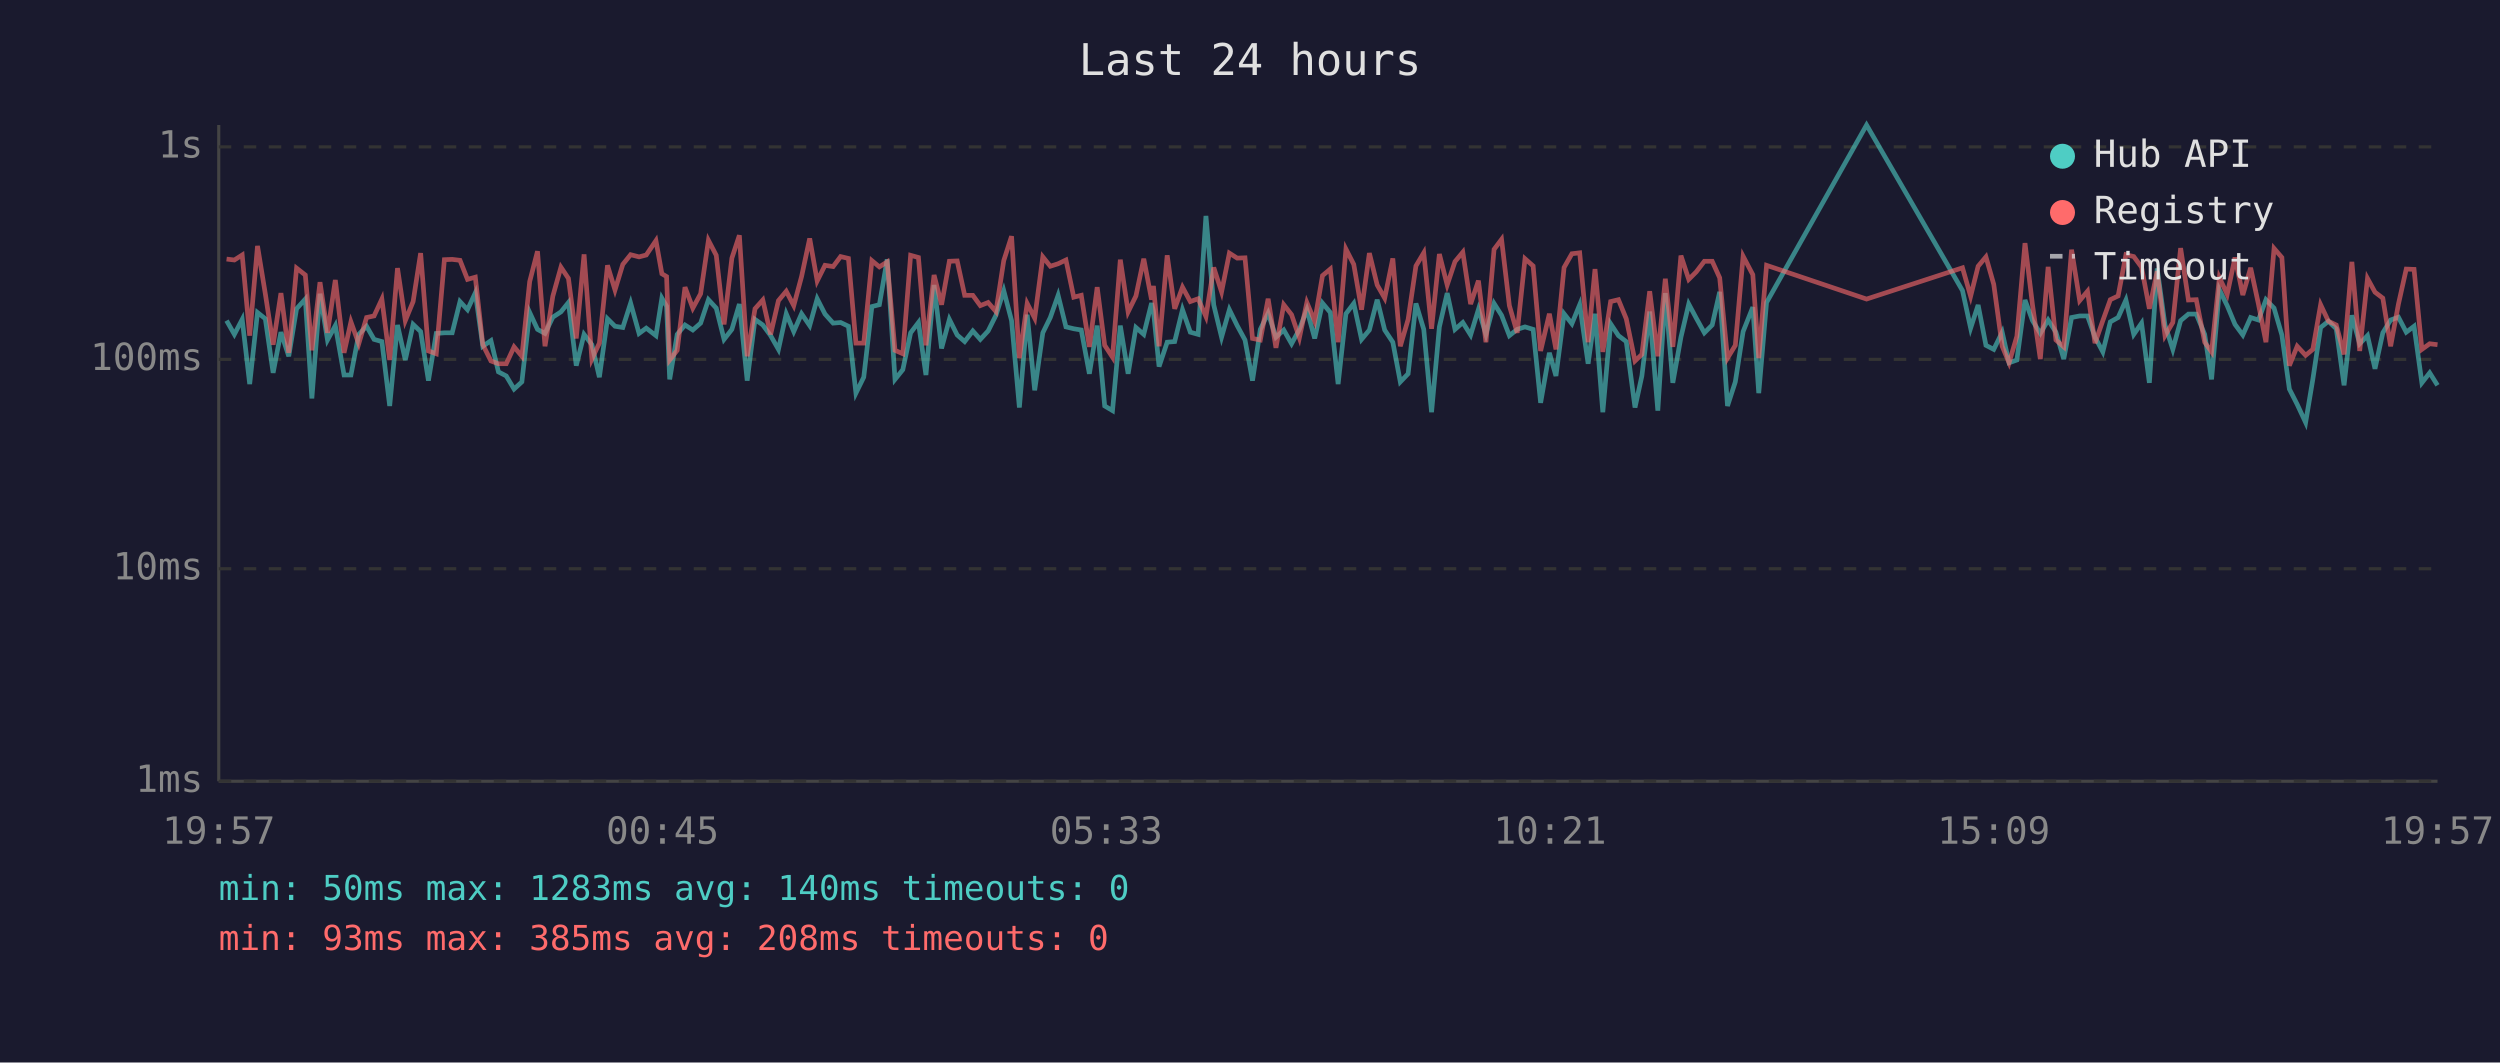
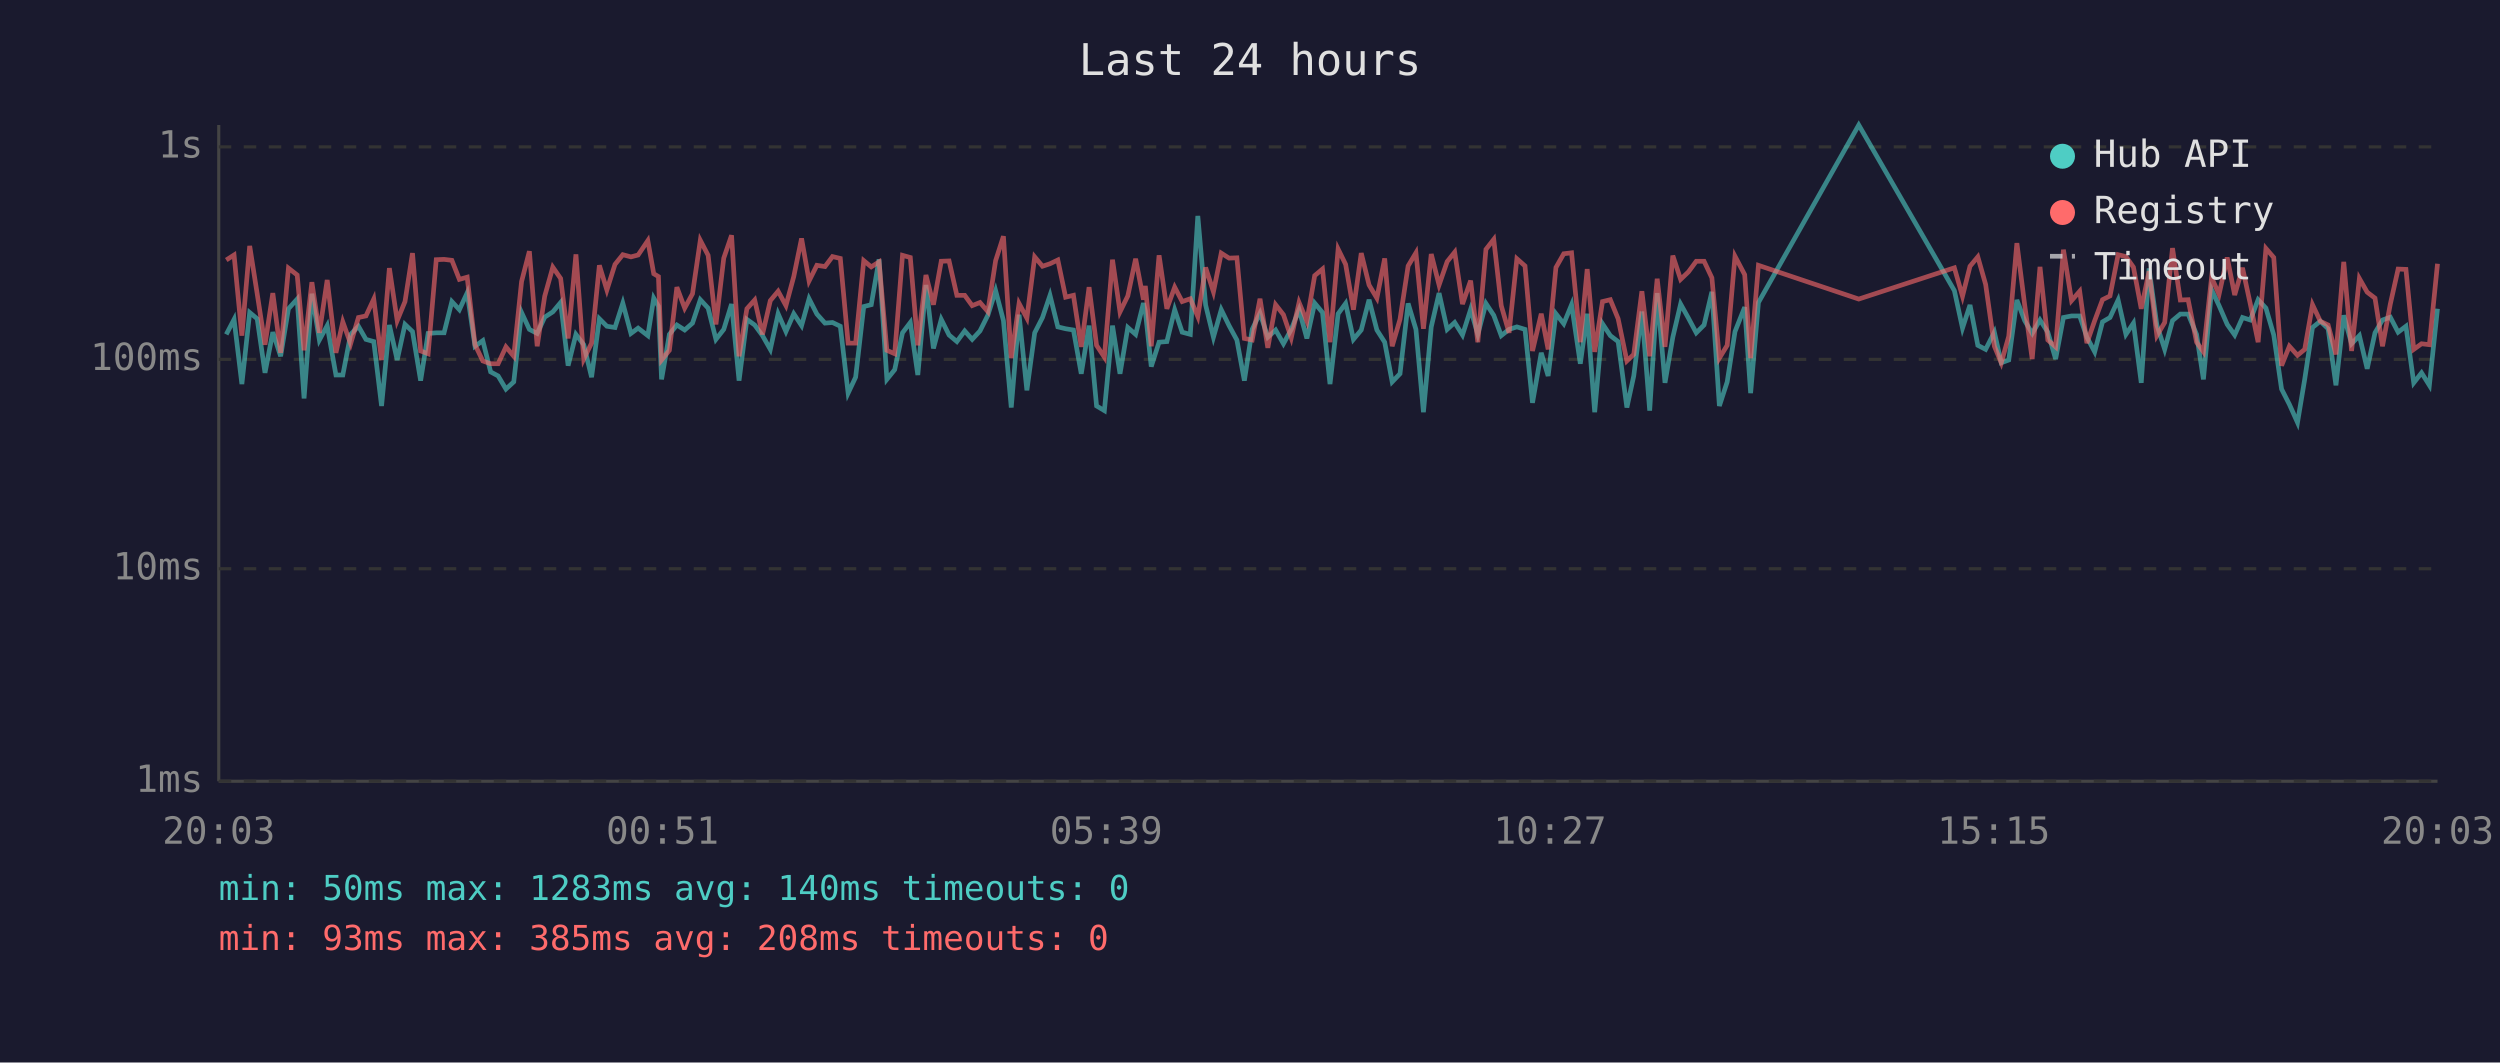
<svg xmlns="http://www.w3.org/2000/svg" viewBox="0 0 800 340" font-family="monospace" font-size="12">
  <rect width="800" height="340" fill="#1a1a2e" />
  <text x="400" y="24" fill="#e0e0e0" font-size="14" text-anchor="middle">Last 24 hours</text>
  <line x1="70" y1="40" x2="70" y2="250" stroke="#444" stroke-width="1" />
  <line x1="70" y1="250" x2="780" y2="250" stroke="#444" stroke-width="1" />
  <line x1="70" y1="250" x2="780" y2="250" stroke="#333" stroke-width="1" stroke-dasharray="4" />
  <text x="65" y="250" fill="#888" text-anchor="end" dominant-baseline="middle">1ms</text>
  <line x1="70" y1="182" x2="780" y2="182" stroke="#333" stroke-width="1" stroke-dasharray="4" />
  <text x="65" y="182" fill="#888" text-anchor="end" dominant-baseline="middle">10ms</text>
  <line x1="70" y1="115" x2="780" y2="115" stroke="#333" stroke-width="1" stroke-dasharray="4" />
  <text x="65" y="115" fill="#888" text-anchor="end" dominant-baseline="middle">100ms</text>
  <line x1="70" y1="47" x2="780" y2="47" stroke="#333" stroke-width="1" stroke-dasharray="4" />
  <text x="65" y="47" fill="#888" text-anchor="end" dominant-baseline="middle">1s</text>
-   <text x="70" y="270" fill="#888" text-anchor="middle">19:57</text>
-   <text x="212" y="270" fill="#888" text-anchor="middle">00:45</text>
-   <text x="354" y="270" fill="#888" text-anchor="middle">05:33</text>
-   <text x="496" y="270" fill="#888" text-anchor="middle">10:21</text>
-   <text x="638" y="270" fill="#888" text-anchor="middle">15:09</text>
-   <text x="780" y="270" fill="#888" text-anchor="middle">19:57</text>
-   <polyline points="72.5,102.6 75.0,107.0 77.5,102.2 79.9,122.9 82.4,100.0 84.9,102.0 87.4,119.3 89.9,106.3 92.4,114.0 94.9,98.8 97.7,95.7 99.8,127.5 102.4,94.0 104.8,108.8 107.3,104.2 110.1,120.0 112.3,120.0 114.8,107.0 117.3,104.4 119.7,108.6 122.2,109.3 124.7,129.9 127.2,104.0 129.7,115.2 132.2,103.8 134.6,106.1 137.1,121.8 139.6,106.7 142.2,106.5 144.7,106.5 147.2,96.5 149.6,99.1 152.1,93.7 154.5,110.8 157.1,109.0 159.5,119.0 162.0,120.3 164.5,124.5 167.0,122.2 169.5,100.0 172.0,105.4 174.4,106.7 176.9,101.5 179.5,99.8 181.9,96.8 184.4,117.0 186.9,107.0 189.4,110.3 191.8,120.7 194.4,102.0 196.8,104.4 199.3,104.8 201.8,97.0 204.5,106.7 206.8,105.0 209.9,107.4 211.8,95.4 213.3,98.0 214.3,121.4 216.7,107.0 219.2,104.0 221.7,105.6 224.2,103.4 226.7,95.9 229.2,98.6 231.7,108.6 234.2,105.4 236.6,97.3 239.1,121.8 241.6,102.2 244.1,104.0 246.6,107.4 249.1,111.8 251.6,100.4 254.0,106.1 256.5,100.4 259.1,104.2 261.5,95.6 264.0,100.5 266.6,103.4 269.0,103.2 271.5,104.4 273.9,125.8 276.4,120.7 279.0,98.1 281.4,97.5 283.9,83.0 286.4,121.4 288.9,118.3 291.4,106.5 293.9,103.2 296.3,120.0 298.9,91.2 301.3,111.5 303.8,102.2 306.3,107.2 308.7,109.3 311.3,105.9 313.7,108.6 316.2,105.9 318.7,100.9 321.2,93.0 323.7,102.6 326.2,130.4 328.7,100.7 331.1,124.9 333.7,106.5 336.1,101.6 338.6,94.5 341.1,104.6 343.6,105.2 346.0,105.6 348.6,119.6 351.1,104.2 353.5,129.9 356.0,131.4 358.5,104.2 361.0,119.6 363.5,104.8 366.0,107.0 368.5,97.0 369.1,99.5 370.9,117.3 373.5,109.5 375.9,109.3 378.4,99.1 380.9,106.3 383.4,107.0 385.9,69.1 388.4,97.6 390.9,107.9 393.4,99.1 395.9,104.2 398.4,108.8 400.8,121.8 403.3,105.4 405.8,100.2 408.3,107.9 410.8,105.6 413.3,110.0 415.8,105.4 418.2,99.1 420.7,108.3 423.2,97.0 425.7,100.0 428.2,122.9 430.7,100.4 433.2,97.1 435.7,108.6 438.2,105.6 440.7,95.9 443.1,105.6 445.7,109.5 448.1,122.2 450.6,119.6 453.1,97.1 455.6,105.4 458.1,131.9 460.6,104.6 463.1,93.8 465.6,105.4 468.1,103.2 470.6,107.2 473.1,99.0 475.5,107.0 478.1,97.1 480.5,100.9 483.0,107.4 485.5,105.4 488.0,104.6 490.6,105.4 493.0,128.9 495.8,112.9 497.9,120.3 500.5,100.4 503.0,103.6 505.5,97.5 508.2,116.4 510.4,100.4 512.9,131.9 515.4,103.6 517.9,107.4 520.4,109.3 523.2,130.4 525.4,120.3 527.9,99.7 530.5,131.4 532.9,93.8 535.3,122.5 537.9,107.9 540.4,97.3 542.8,101.8 545.4,106.5 547.9,104.0 550.3,93.4 552.8,129.9 555.3,122.2 557.8,106.1 560.9,98.3 562.8,125.8 565.3,96.8 597.3,40.0 628.0,93.0 630.6,105.0 633.0,97.6 635.5,110.5 638.0,111.8 640.7,106.3 642.9,116.1 645.4,115.2 648.0,96.0 650.4,102.6 652.9,106.7 655.4,102.4 657.9,106.3 660.4,114.9 662.9,101.6 665.5,101.1 668.0,101.1 670.4,107.9 672.9,112.6 675.3,103.0 677.8,101.6 680.3,96.0 682.8,107.0 685.3,103.4 687.8,122.5 690.3,85.9 692.8,104.0 695.3,111.8 697.8,102.6 700.3,100.5 702.8,100.5 705.5,107.0 707.7,121.4 710.2,92.7 712.7,97.8 715.2,103.8 717.7,107.2 720.2,101.6 722.7,102.4 725.1,95.9 727.7,98.6 730.2,107.2 732.6,124.5 735.1,129.4 737.8,135.2 740.1,121.4 742.6,104.8 745.1,102.8 747.6,105.2 750.1,123.3 752.6,100.9 755.1,110.0 757.6,107.4 760.0,118.0 762.5,106.5 765.0,102.4 767.5,101.5 770.0,106.3 772.5,104.4 775.0,122.5 777.5,119.3 780.0,123.3" fill="none" stroke="#4ecdc4" stroke-width="1.5" opacity="0.6" />
-   <polyline points="72.5,82.9 75.0,83.2 77.5,81.6 79.9,107.4 82.4,78.7 84.9,94.0 87.4,110.3 89.9,93.8 92.4,112.9 94.9,85.8 97.7,88.0 99.8,112.1 102.4,90.3 104.8,106.5 107.3,89.6 110.1,112.9 112.3,103.0 114.8,110.0 117.3,101.6 119.7,101.1 122.2,95.7 124.7,115.2 127.2,85.8 129.7,102.6 132.2,96.5 134.6,81.0 137.1,112.3 139.6,113.2 142.2,83.1 144.7,83.0 147.2,83.3 149.6,89.4 152.1,88.7 154.5,110.3 157.1,115.5 159.5,116.4 162.0,116.4 164.5,111.0 167.0,114.0 169.5,90.1 172.0,80.4 174.4,110.8 176.9,94.8 179.5,85.5 181.9,89.1 184.4,108.3 186.9,81.4 189.4,114.9 191.8,109.8 194.4,84.9 196.8,92.8 199.3,84.6 201.8,81.5 204.5,82.2 206.8,81.6 209.9,77.0 211.8,87.6 213.3,88.5 214.3,115.2 216.7,112.1 219.2,91.9 221.7,98.6 224.2,94.0 226.7,76.9 229.2,81.7 231.7,103.8 234.2,82.6 236.6,75.3 239.1,114.0 241.6,98.8 244.1,96.0 246.6,107.0 249.1,96.2 251.6,93.2 254.0,97.8 256.5,88.5 259.1,76.3 261.5,89.9 264.0,84.9 266.6,85.3 269.0,82.1 271.5,82.7 273.9,109.8 276.4,109.8 279.0,83.4 281.4,85.4 283.9,83.8 286.4,112.1 288.9,113.2 291.4,81.7 293.9,82.4 296.3,110.5 298.9,88.0 301.3,97.5 303.8,83.6 306.3,83.5 308.7,94.5 311.3,94.5 313.7,97.8 316.2,96.8 318.7,99.7 321.2,83.4 323.7,75.6 326.2,114.6 328.7,97.1 331.1,101.8 333.7,82.2 336.1,85.2 338.6,84.4 341.1,83.2 343.6,95.1 346.0,94.5 348.6,111.0 351.1,91.9 353.5,110.5 356.0,114.3 358.5,83.1 361.0,99.8 363.5,94.7 366.0,82.8 368.5,95.9 369.1,91.5 370.9,110.8 373.5,81.7 375.9,98.8 378.4,91.9 380.9,96.5 383.4,95.6 385.9,101.3 388.4,85.6 390.9,93.4 393.4,81.0 395.9,82.6 398.4,82.5 400.8,108.3 403.3,108.8 405.8,95.6 408.3,111.3 410.8,97.5 413.3,100.7 415.8,108.1 418.2,96.8 420.7,102.8 423.2,88.2 425.7,86.1 428.2,109.5 430.7,79.7 433.2,84.6 435.7,99.1 438.2,81.0 440.7,91.2 443.1,95.4 445.7,82.7 448.1,110.8 450.6,102.2 453.1,85.1 455.6,80.9 458.1,105.2 460.6,81.3 463.1,91.2 465.6,83.7 468.1,80.7 470.6,97.3 473.1,89.8 475.5,109.5 478.1,79.8 480.5,76.6 483.0,97.8 485.5,106.5 488.0,82.8 490.6,85.1 493.0,112.3 495.8,100.4 497.9,111.8 500.5,85.6 503.0,81.2 505.5,80.9 508.2,109.5 510.4,86.1 512.9,112.6 515.4,96.5 517.9,95.9 520.4,102.0 523.2,115.5 525.4,113.4 527.9,93.2 530.5,114.0 532.9,89.2 535.3,111.0 537.9,81.8 540.4,89.4 542.8,87.0 545.4,83.6 547.9,83.6 550.3,88.9 552.8,114.6 555.3,110.5 557.8,82.0 560.9,87.9 562.8,114.6 565.3,84.9 597.3,95.7 628.0,85.7 630.6,94.8 633.0,85.2 635.5,82.2 638.0,91.0 640.7,110.8 642.9,116.1 645.4,107.6 648.0,77.8 650.4,97.6 652.9,114.9 655.4,85.4 657.9,108.8 660.4,111.0 662.9,79.9 665.5,96.2 668.0,93.2 670.4,109.8 672.9,102.6 675.3,95.9 677.8,94.7 680.3,81.5 682.8,82.1 685.3,85.5 687.8,98.8 690.3,86.8 692.8,107.4 695.3,103.2 697.8,79.4 700.3,96.0 702.8,95.9 705.5,109.5 707.7,112.6 710.2,88.8 712.7,94.2 715.2,82.4 717.7,94.4 720.2,85.7 722.7,97.3 725.1,109.5 727.7,79.5 730.2,82.4 732.6,117.0 735.1,110.8 737.8,113.7 740.1,111.8 742.6,97.5 745.1,102.8 747.6,104.0 750.1,113.4 752.6,83.8 755.1,112.3 757.6,89.1 760.0,93.5 762.5,95.4 765.0,110.8 767.5,97.3 770.0,86.1 772.5,86.2 775.0,111.8 777.5,110.0 780.0,110.3" fill="none" stroke="#ff6b6b" stroke-width="1.5" opacity="0.6" />
+   <text x="70" y="270" fill="#888" text-anchor="middle">20:03</text>
+   <text x="212" y="270" fill="#888" text-anchor="middle">00:51</text>
+   <text x="354" y="270" fill="#888" text-anchor="middle">05:39</text>
+   <text x="496" y="270" fill="#888" text-anchor="middle">10:27</text>
+   <text x="638" y="270" fill="#888" text-anchor="middle">15:15</text>
+   <text x="780" y="270" fill="#888" text-anchor="middle">20:03</text>
+   <polyline points="72.4,107.0 74.9,102.2 77.4,122.9 79.9,100.0 82.3,102.0 84.8,119.3 87.3,106.3 89.8,114.0 92.3,98.8 95.1,95.7 97.3,127.5 99.8,94.0 102.2,108.8 104.7,104.2 107.5,120.0 109.7,120.0 112.2,107.0 114.7,104.4 117.1,108.6 119.6,109.3 122.1,129.9 124.6,104.0 127.1,115.2 129.6,103.8 132.0,106.1 134.6,121.8 137.0,106.7 139.6,106.5 142.1,106.5 144.6,96.5 147.0,99.1 149.5,93.7 152.0,110.8 154.5,109.0 157.0,119.0 159.4,120.3 161.9,124.5 164.4,122.2 166.9,100.0 169.4,105.4 171.9,106.7 174.3,101.5 176.9,99.8 179.4,96.8 181.8,117.0 184.3,107.0 186.8,110.3 189.3,120.7 191.8,102.0 194.2,104.4 196.8,104.8 199.3,97.0 201.9,106.7 204.2,105.0 207.3,107.4 209.2,95.4 210.7,98.0 211.7,121.4 214.2,107.0 216.6,104.0 219.1,105.6 221.6,103.4 224.1,95.9 226.6,98.6 229.1,108.6 231.6,105.4 234.1,97.3 236.5,121.8 239.0,102.2 241.5,104.0 244.0,107.4 246.5,111.8 249.0,100.4 251.5,106.1 254.0,100.4 256.5,104.2 258.9,95.6 261.4,100.5 264.0,103.4 266.4,103.2 268.9,104.4 271.4,125.8 273.8,120.7 276.4,98.1 278.8,97.5 281.3,83.0 283.8,121.4 286.3,118.3 288.8,106.5 291.3,103.2 293.7,120.0 296.3,91.2 298.7,111.5 301.2,102.2 303.7,107.2 306.2,109.3 308.7,105.9 311.1,108.6 313.6,105.9 316.1,100.9 318.6,93.0 321.1,102.6 323.6,130.4 326.1,100.7 328.6,124.9 331.1,106.5 333.6,101.6 336.0,94.5 338.5,104.6 341.0,105.2 343.5,105.6 346.0,119.6 348.5,104.2 350.9,129.9 353.4,131.4 356.0,104.2 358.4,119.6 360.9,104.8 363.4,107.0 365.9,97.0 366.5,99.5 368.4,117.3 370.9,109.5 373.4,109.3 375.9,99.1 378.3,106.3 380.9,107.0 383.3,69.1 385.8,97.6 388.3,107.9 390.8,99.1 393.3,104.2 395.8,108.8 398.2,121.8 400.7,105.4 403.2,100.2 405.7,107.9 408.2,105.6 410.7,110.0 413.2,105.4 415.7,99.1 418.2,108.3 420.7,97.0 423.2,100.0 425.6,122.9 428.2,100.4 430.6,97.1 433.1,108.6 435.6,105.6 438.1,95.9 440.6,105.6 443.1,109.5 445.5,122.2 448.0,119.6 450.6,97.1 453.1,105.4 455.5,131.9 458.0,104.6 460.5,93.8 463.1,105.4 465.5,103.2 468.0,107.2 470.6,99.0 472.9,107.0 475.5,97.1 478.0,100.9 480.4,107.4 482.9,105.4 485.4,104.6 488.0,105.4 490.4,128.9 493.2,112.9 495.4,120.3 497.9,100.4 500.4,103.6 502.9,97.5 505.7,116.4 507.9,100.4 510.3,131.9 512.8,103.6 515.3,107.4 517.8,109.3 520.6,130.4 522.8,120.3 525.4,99.7 527.9,131.4 530.3,93.8 532.8,122.5 535.3,107.9 537.8,97.3 540.3,101.8 542.8,106.5 545.3,104.0 547.8,93.4 550.2,129.9 552.7,122.2 555.2,106.1 558.3,98.3 560.2,125.8 562.7,96.8 594.8,40.0 625.4,93.0 628.0,105.0 630.4,97.6 632.9,110.5 635.4,111.8 638.2,106.3 640.4,116.1 642.8,115.2 645.4,96.0 647.9,102.6 650.3,106.7 652.8,102.4 655.3,106.3 657.8,114.9 660.3,101.6 662.9,101.1 665.5,101.1 667.8,107.9 670.3,112.6 672.8,103.0 675.2,101.6 677.8,96.0 680.3,107.0 682.7,103.4 685.2,122.5 687.7,85.9 690.2,104.0 692.7,111.8 695.2,102.6 697.7,100.5 700.2,100.5 702.9,107.0 705.1,121.4 707.7,92.7 710.1,97.8 712.7,103.8 715.1,107.2 717.6,101.6 720.1,102.4 722.6,95.9 725.1,98.6 727.6,107.2 730.1,124.5 732.6,129.4 735.2,135.2 737.5,121.4 740.0,104.8 742.5,102.8 745.0,105.2 747.5,123.3 750.0,100.9 752.5,110.0 755.0,107.4 757.5,118.0 760.0,106.5 762.4,102.4 764.9,101.5 767.4,106.3 769.9,104.4 772.4,122.5 774.9,119.3 777.4,123.3 780.0,98.8" fill="none" stroke="#4ecdc4" stroke-width="1.5" opacity="0.6" />
+   <polyline points="72.4,83.2 74.9,81.6 77.4,107.4 79.9,78.7 82.3,94.0 84.8,110.3 87.3,93.8 89.8,112.9 92.3,85.8 95.1,88.0 97.3,112.1 99.8,90.3 102.2,106.5 104.7,89.6 107.5,112.9 109.7,103.0 112.2,110.0 114.7,101.6 117.1,101.1 119.6,95.7 122.1,115.2 124.6,85.8 127.1,102.6 129.6,96.5 132.0,81.0 134.6,112.3 137.0,113.2 139.6,83.1 142.1,83.0 144.6,83.3 147.0,89.4 149.5,88.7 152.0,110.3 154.5,115.5 157.0,116.4 159.4,116.4 161.9,111.0 164.4,114.0 166.9,90.1 169.4,80.4 171.9,110.8 174.3,94.8 176.9,85.5 179.4,89.1 181.8,108.3 184.3,81.4 186.8,114.9 189.3,109.8 191.8,84.9 194.2,92.8 196.8,84.6 199.3,81.5 201.9,82.2 204.2,81.6 207.3,77.0 209.2,87.6 210.7,88.5 211.7,115.2 214.2,112.1 216.6,91.9 219.1,98.6 221.6,94.0 224.1,76.9 226.6,81.7 229.1,103.8 231.6,82.6 234.1,75.3 236.5,114.0 239.0,98.8 241.5,96.0 244.0,107.0 246.5,96.2 249.0,93.2 251.5,97.8 254.0,88.5 256.5,76.3 258.9,89.9 261.4,84.9 264.0,85.3 266.4,82.1 268.9,82.7 271.4,109.8 273.8,109.8 276.4,83.4 278.8,85.4 281.3,83.8 283.8,112.1 286.3,113.2 288.8,81.7 291.3,82.4 293.7,110.5 296.3,88.0 298.7,97.5 301.2,83.6 303.7,83.5 306.2,94.5 308.7,94.5 311.1,97.8 313.6,96.8 316.1,99.7 318.6,83.4 321.1,75.6 323.6,114.6 326.1,97.1 328.6,101.8 331.1,82.2 333.6,85.2 336.0,84.4 338.5,83.2 341.0,95.1 343.5,94.5 346.0,111.0 348.5,91.9 350.9,110.5 353.4,114.3 356.0,83.1 358.4,99.8 360.9,94.7 363.4,82.8 365.9,95.9 366.5,91.5 368.4,110.8 370.9,81.7 373.4,98.8 375.9,91.9 378.3,96.5 380.9,95.6 383.3,101.3 385.8,85.6 388.3,93.4 390.8,81.0 393.3,82.6 395.8,82.5 398.2,108.3 400.7,108.8 403.2,95.6 405.7,111.3 408.2,97.5 410.7,100.7 413.2,108.1 415.7,96.8 418.2,102.8 420.7,88.2 423.2,86.1 425.6,109.5 428.2,79.7 430.6,84.6 433.1,99.1 435.6,81.0 438.1,91.2 440.6,95.4 443.1,82.7 445.5,110.8 448.0,102.2 450.6,85.1 453.1,80.9 455.5,105.2 458.0,81.3 460.5,91.2 463.1,83.7 465.5,80.7 468.0,97.3 470.6,89.8 472.9,109.5 475.5,79.8 478.0,76.6 480.4,97.8 482.9,106.5 485.4,82.8 488.0,85.1 490.4,112.3 493.2,100.4 495.4,111.8 497.9,85.6 500.4,81.2 502.9,80.9 505.7,109.5 507.9,86.1 510.3,112.6 512.8,96.5 515.3,95.9 517.8,102.0 520.6,115.5 522.8,113.4 525.4,93.2 527.9,114.0 530.3,89.2 532.8,111.0 535.3,81.8 537.8,89.4 540.3,87.0 542.8,83.6 545.3,83.6 547.8,88.9 550.2,114.6 552.7,110.5 555.2,82.0 558.3,87.9 560.2,114.6 562.7,84.9 594.8,95.7 625.4,85.7 628.0,94.8 630.4,85.2 632.9,82.2 635.4,91.0 638.2,110.8 640.4,116.1 642.8,107.6 645.4,77.8 647.9,97.6 650.3,114.9 652.8,85.4 655.3,108.8 657.8,111.0 660.3,79.9 662.9,96.2 665.5,93.2 667.8,109.8 670.3,102.6 672.8,95.9 675.2,94.7 677.8,81.5 680.3,82.1 682.7,85.5 685.2,98.8 687.7,86.8 690.2,107.4 692.7,103.2 695.2,79.4 697.7,96.0 700.2,95.9 702.9,109.5 705.1,112.6 707.7,88.8 710.1,94.2 712.7,82.4 715.1,94.4 717.6,85.7 720.1,97.3 722.6,109.5 725.1,79.5 727.6,82.4 730.1,117.0 732.6,110.8 735.2,113.7 737.5,111.8 740.0,97.5 742.5,102.8 745.0,104.0 747.5,113.4 750.0,83.8 752.5,112.3 755.0,89.1 757.5,93.5 760.0,95.4 762.4,110.8 764.9,97.3 767.4,86.1 769.9,86.2 772.4,111.8 774.9,110.0 777.4,110.3 780.0,84.4" fill="none" stroke="#ff6b6b" stroke-width="1.5" opacity="0.6" />
  <circle cx="660" cy="50" r="4" fill="#4ecdc4" />
  <text x="670" y="50" fill="#e0e0e0" dominant-baseline="middle">Hub API</text>
  <circle cx="660" cy="68" r="4" fill="#ff6b6b" />
  <text x="670" y="68" fill="#e0e0e0" dominant-baseline="middle">Registry</text>
  <line x1="656" y1="82" x2="664" y2="82" stroke="#e0e0e0" stroke-width="1.5" stroke-dasharray="4,3" opacity="0.7" />
  <text x="670" y="86" fill="#e0e0e0" dominant-baseline="middle">Timeout</text>
  <text x="70" y="288" fill="#4ecdc4" font-size="11">min: 50ms  max: 1283ms  avg: 140ms  timeouts: 0</text>
  <text x="70" y="304" fill="#ff6b6b" font-size="11">min: 93ms  max: 385ms  avg: 208ms  timeouts: 0</text>
</svg>
